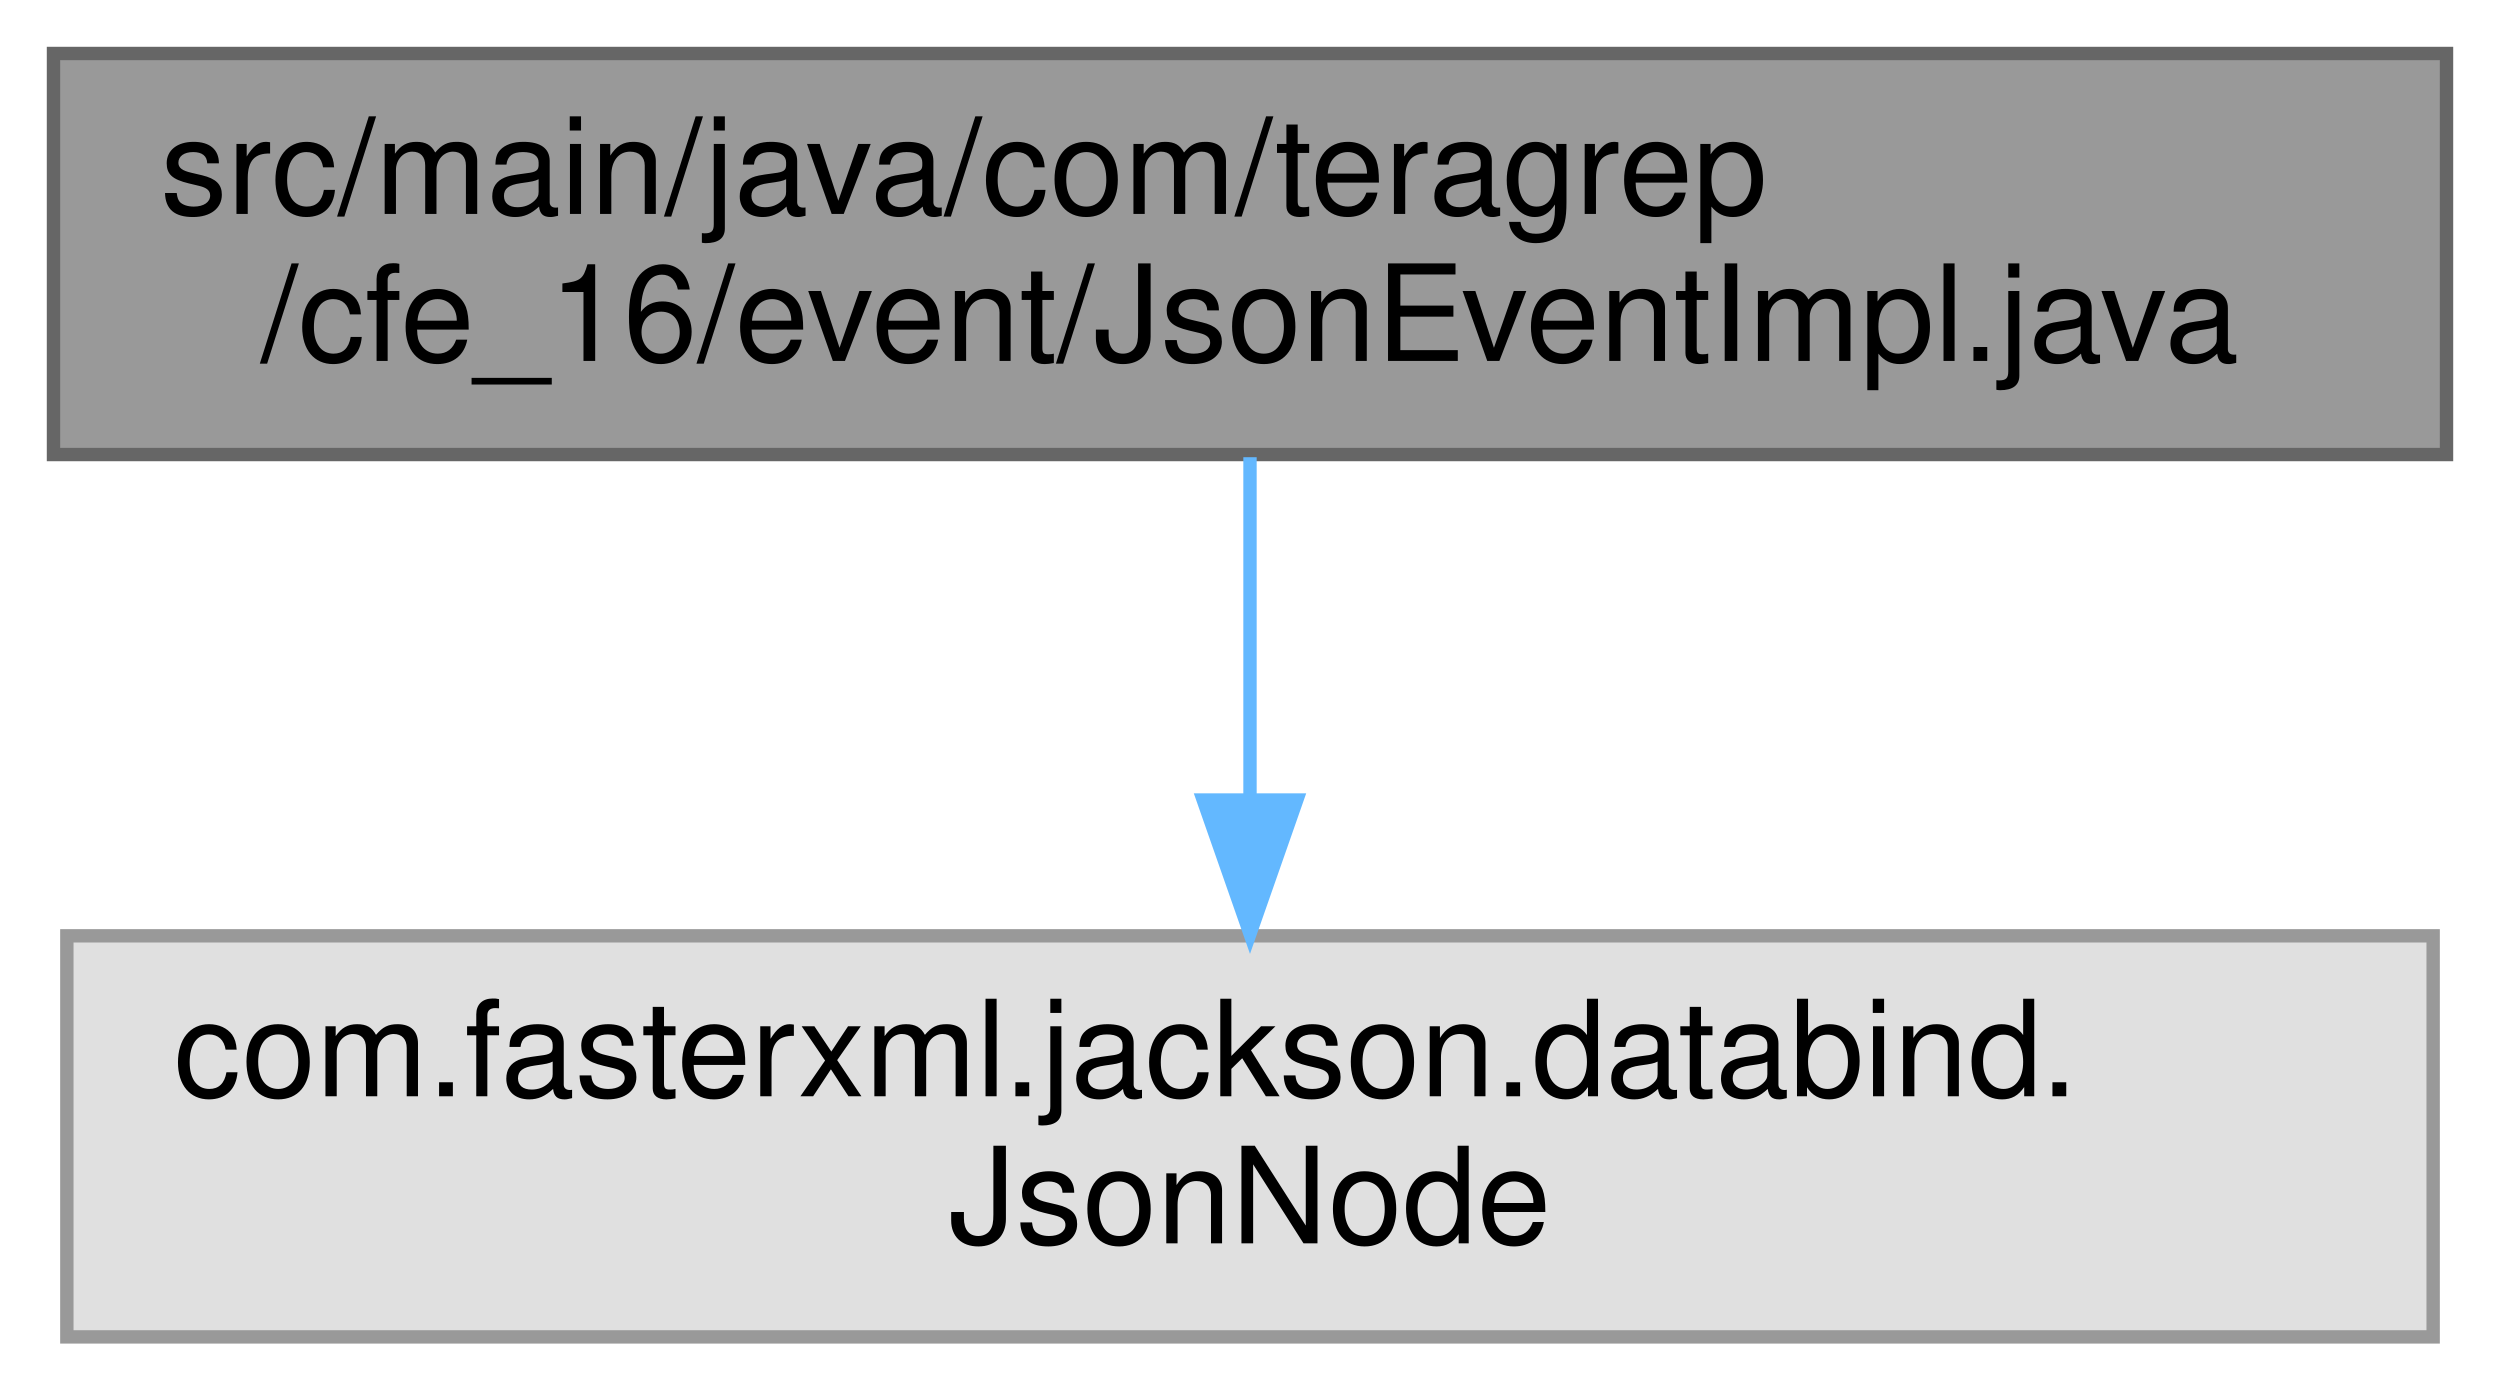
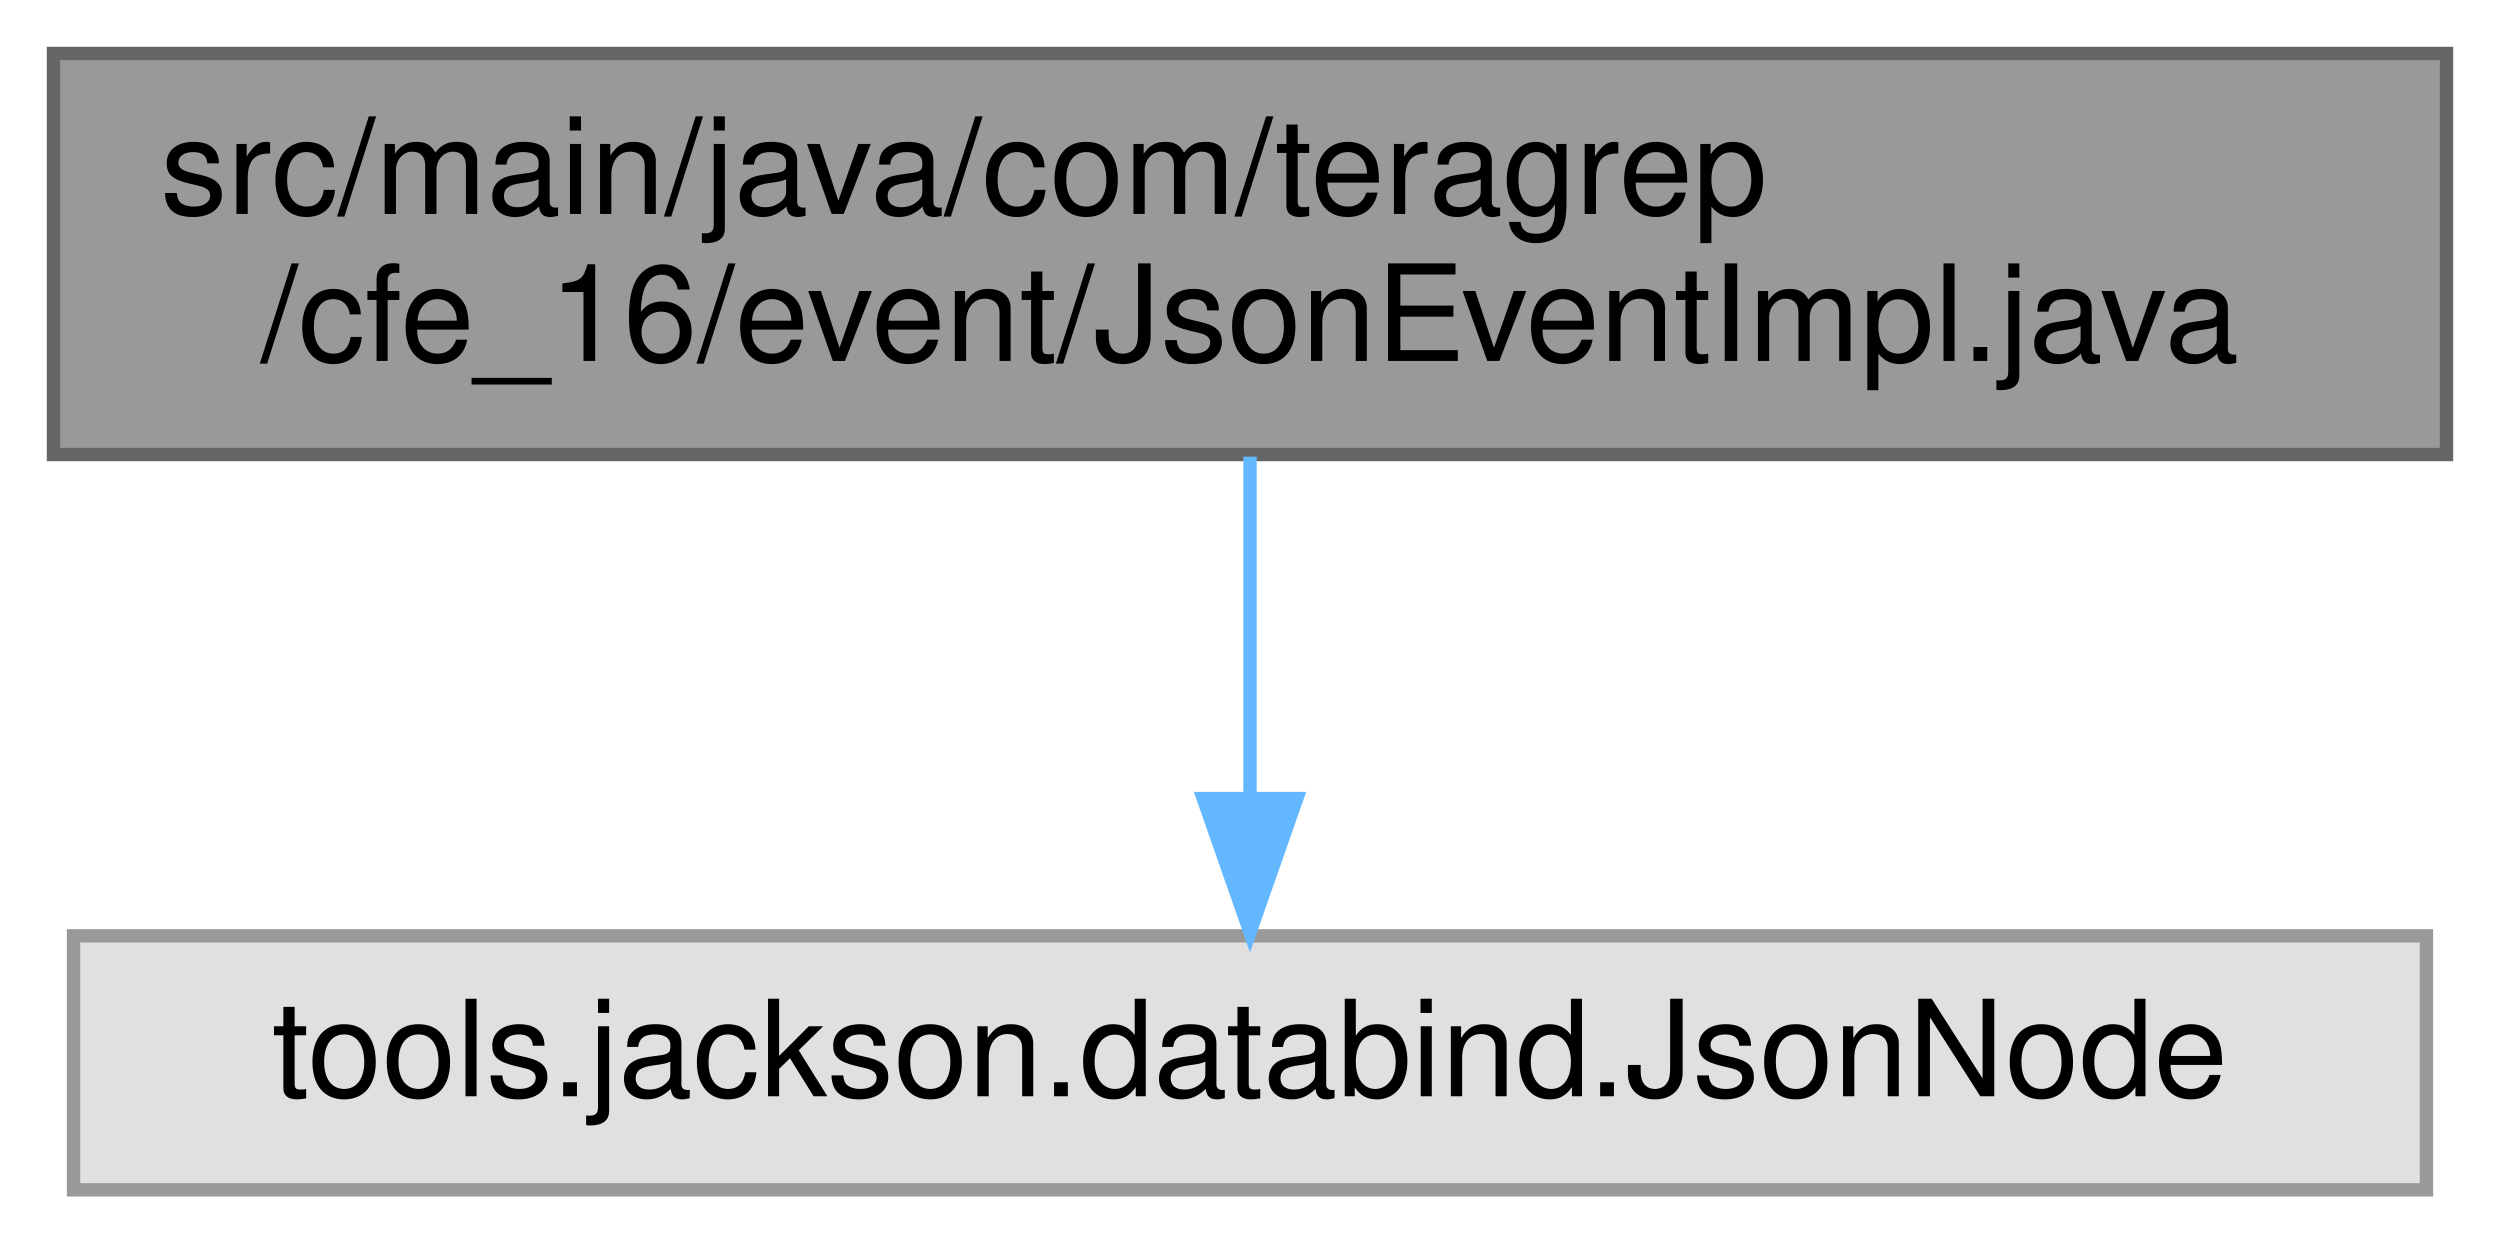
- <svg xmlns="http://www.w3.org/2000/svg" xmlns:xlink="http://www.w3.org/1999/xlink" width="187pt" height="104pt" viewBox="0.00 0.00 187.00 104.00">
-   <g id="graph0" class="graph" transform="scale(1 1) rotate(0) translate(4 100)">
+ <svg xmlns="http://www.w3.org/2000/svg" xmlns:xlink="http://www.w3.org/1999/xlink" width="187pt" height="93pt" viewBox="0.00 0.00 187.00 93.00">
+   <g id="graph0" class="graph" transform="scale(1 1) rotate(0) translate(4 89)">
    <g id="Node000001" class="node">
      <g id="a_Node000001">
        <a xlink:title=" ">
-           <polygon fill="#999999" stroke="#666666" points="179,-96 0,-96 0,-66 179,-66 179,-96" />
-           <text text-anchor="start" x="8" y="-84" font-family="Helvetica,sans-Serif" font-size="10.00">src/main/java/com/teragrep</text>
-           <text text-anchor="middle" x="89.5" y="-73" font-family="Helvetica,sans-Serif" font-size="10.00">/cfe_16/event/JsonEventImpl.java</text>
+           <polygon fill="#999999" stroke="#666666" points="179,-85 0,-85 0,-55 179,-55 179,-85" />
+           <text text-anchor="start" x="8" y="-73" font-family="Helvetica,sans-Serif" font-size="10.00">src/main/java/com/teragrep</text>
+           <text text-anchor="middle" x="89.5" y="-62" font-family="Helvetica,sans-Serif" font-size="10.00">/cfe_16/event/JsonEventImpl.java</text>
        </a>
      </g>
    </g>
    <g id="Node000002" class="node">
      <g id="a_Node000002">
        <a xlink:title=" ">
-           <polygon fill="#e0e0e0" stroke="#999999" points="178,-30 1,-30 1,0 178,0 178,-30" />
-           <text text-anchor="start" x="9" y="-18" font-family="Helvetica,sans-Serif" font-size="10.00">com.fasterxml.jackson.databind.</text>
-           <text text-anchor="middle" x="89.5" y="-7" font-family="Helvetica,sans-Serif" font-size="10.00">JsonNode</text>
+           <polygon fill="#e0e0e0" stroke="#999999" points="177.5,-19 1.5,-19 1.5,0 177.5,0 177.5,-19" />
+           <text text-anchor="middle" x="89.5" y="-7" font-family="Helvetica,sans-Serif" font-size="10.00">tools.jackson.databind.JsonNode</text>
        </a>
      </g>
    </g>
    <g id="edge1_Node000001_Node000002" class="edge">
      <g id="a_edge1_Node000001_Node000002">
        <a xlink:title=" ">
-           <path fill="none" stroke="#63b8ff" d="M89.5,-65.8C89.5,-58.34 89.5,-48.99 89.5,-40.41" />
-           <polygon fill="#63b8ff" stroke="#63b8ff" points="93,-40.16 89.5,-30.16 86,-40.16 93,-40.16" />
+           <path fill="none" stroke="#63b8ff" d="M89.5,-54.84C89.5,-47.21 89.5,-37.7 89.5,-29.45" />
+           <polygon fill="#63b8ff" stroke="#63b8ff" points="93,-29.27 89.5,-19.27 86,-29.27 93,-29.27" />
        </a>
      </g>
    </g>
  </g>
</svg>
